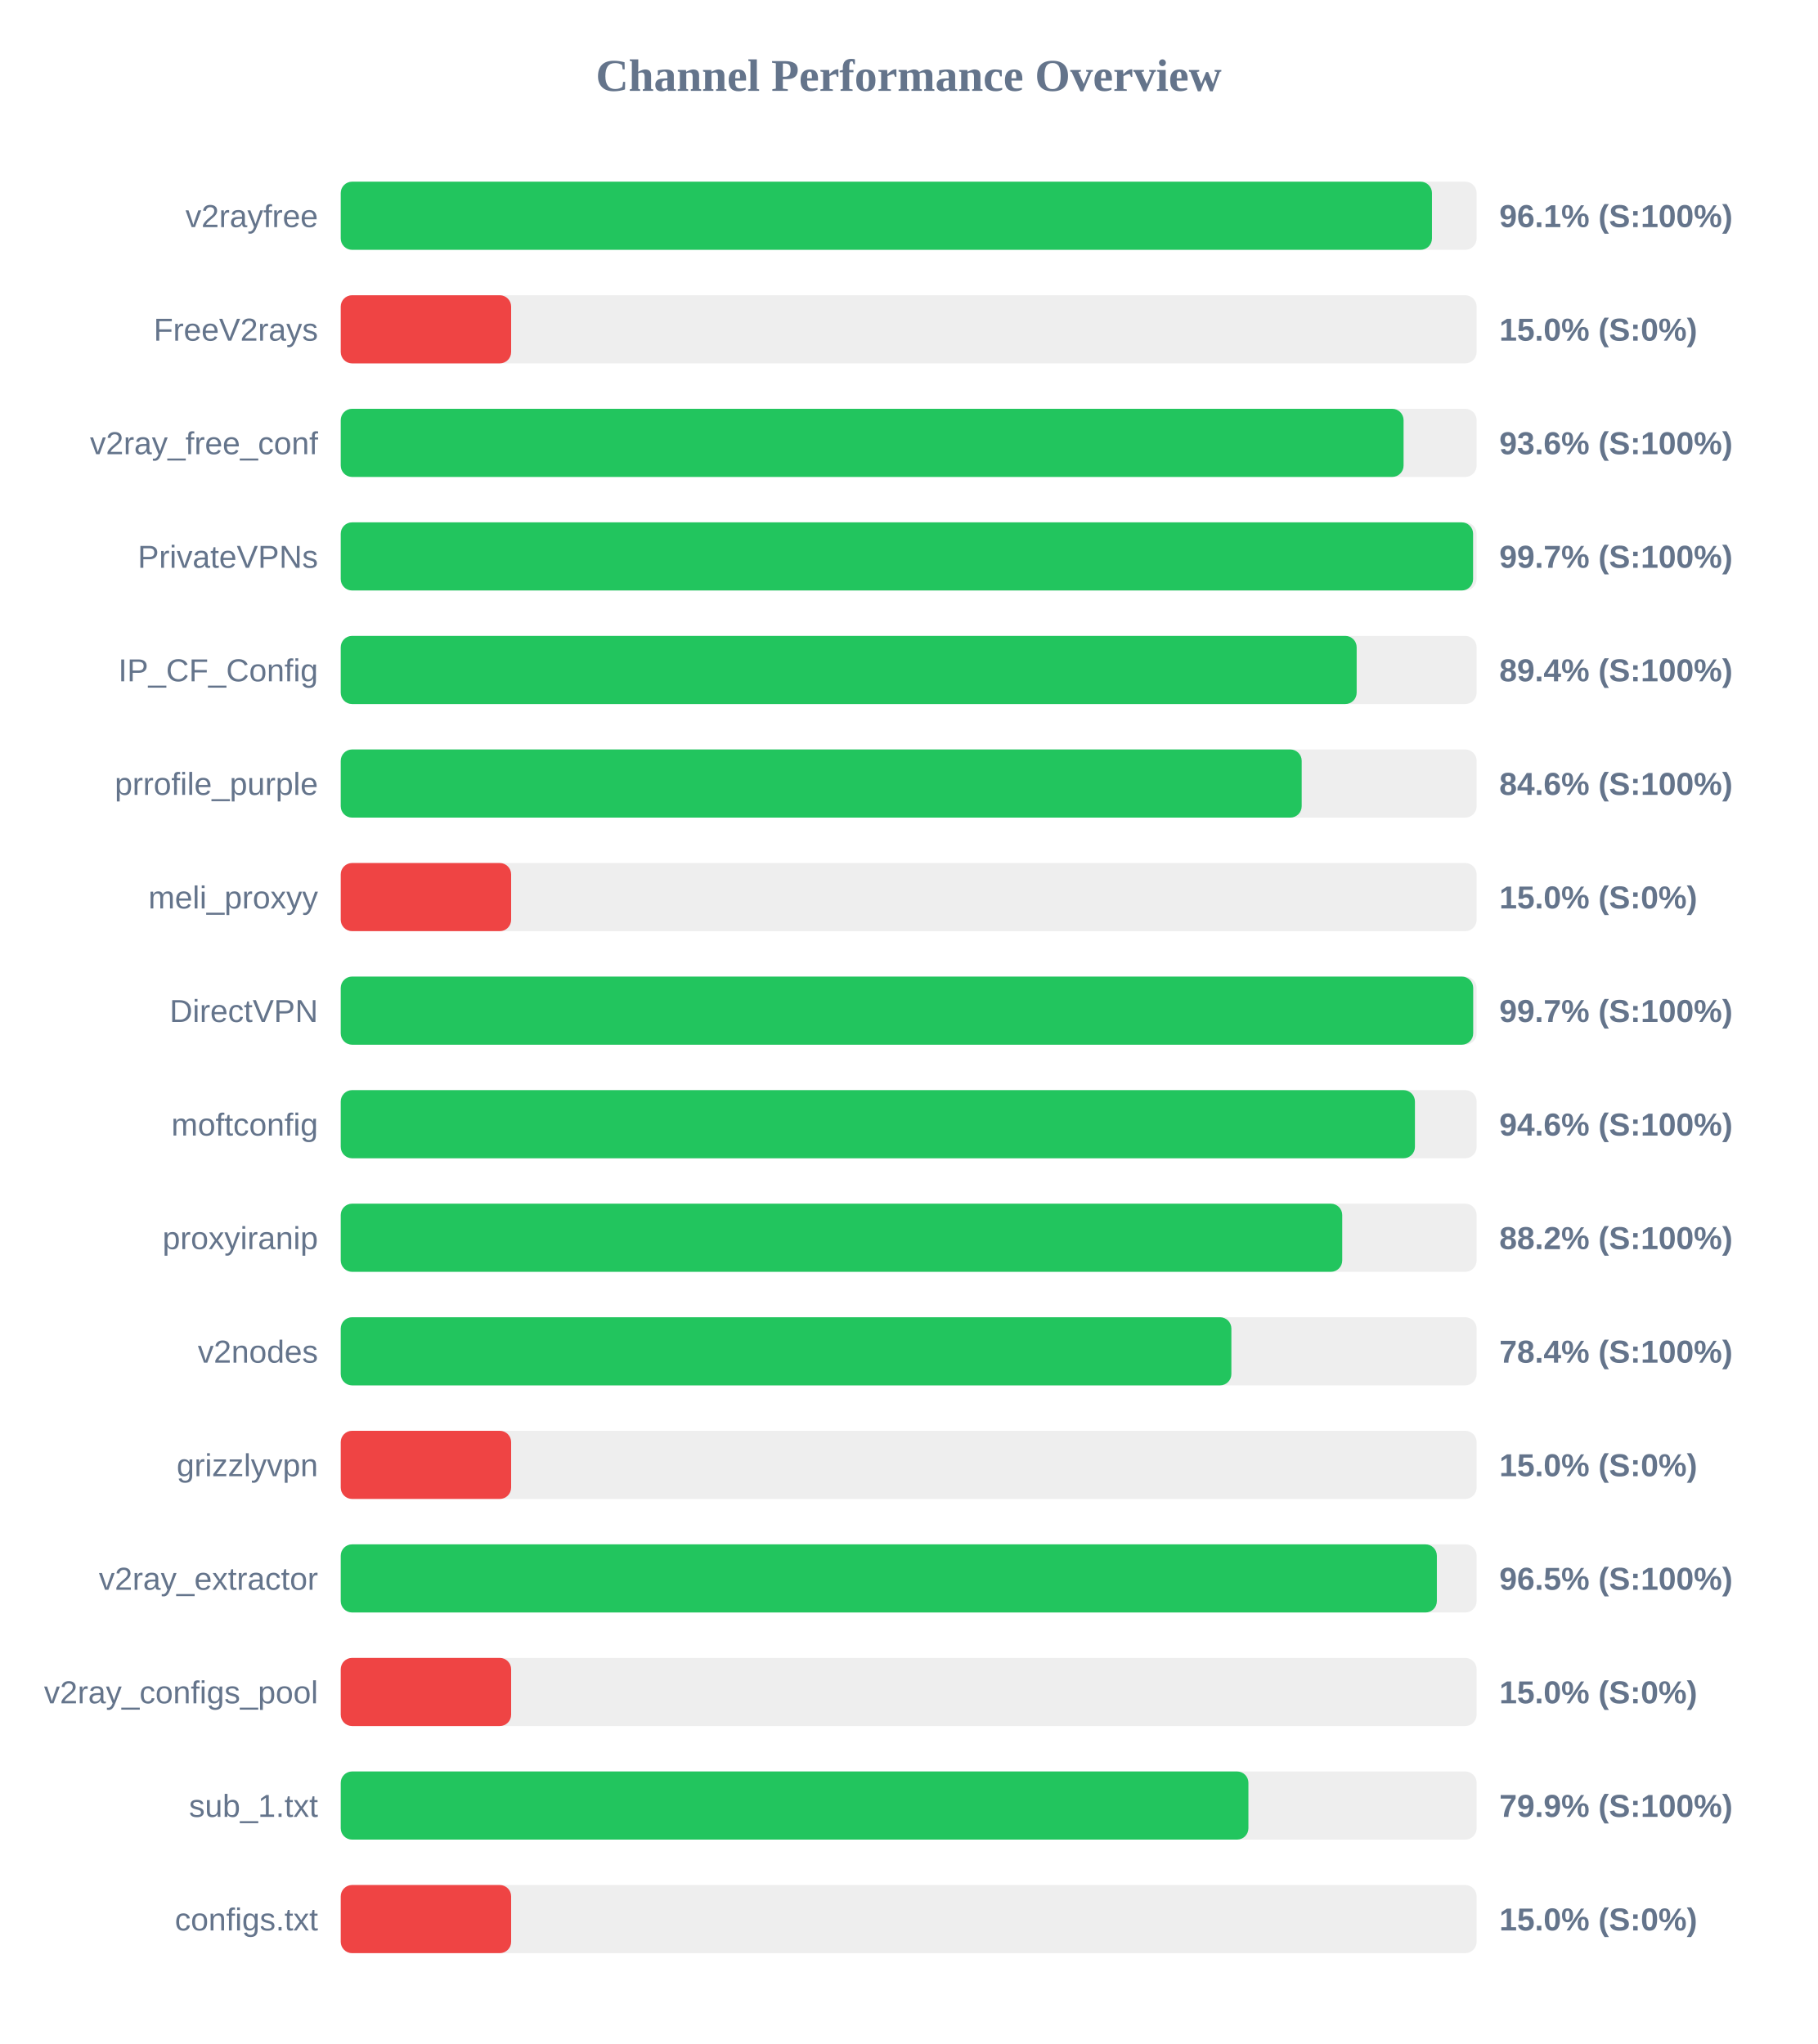
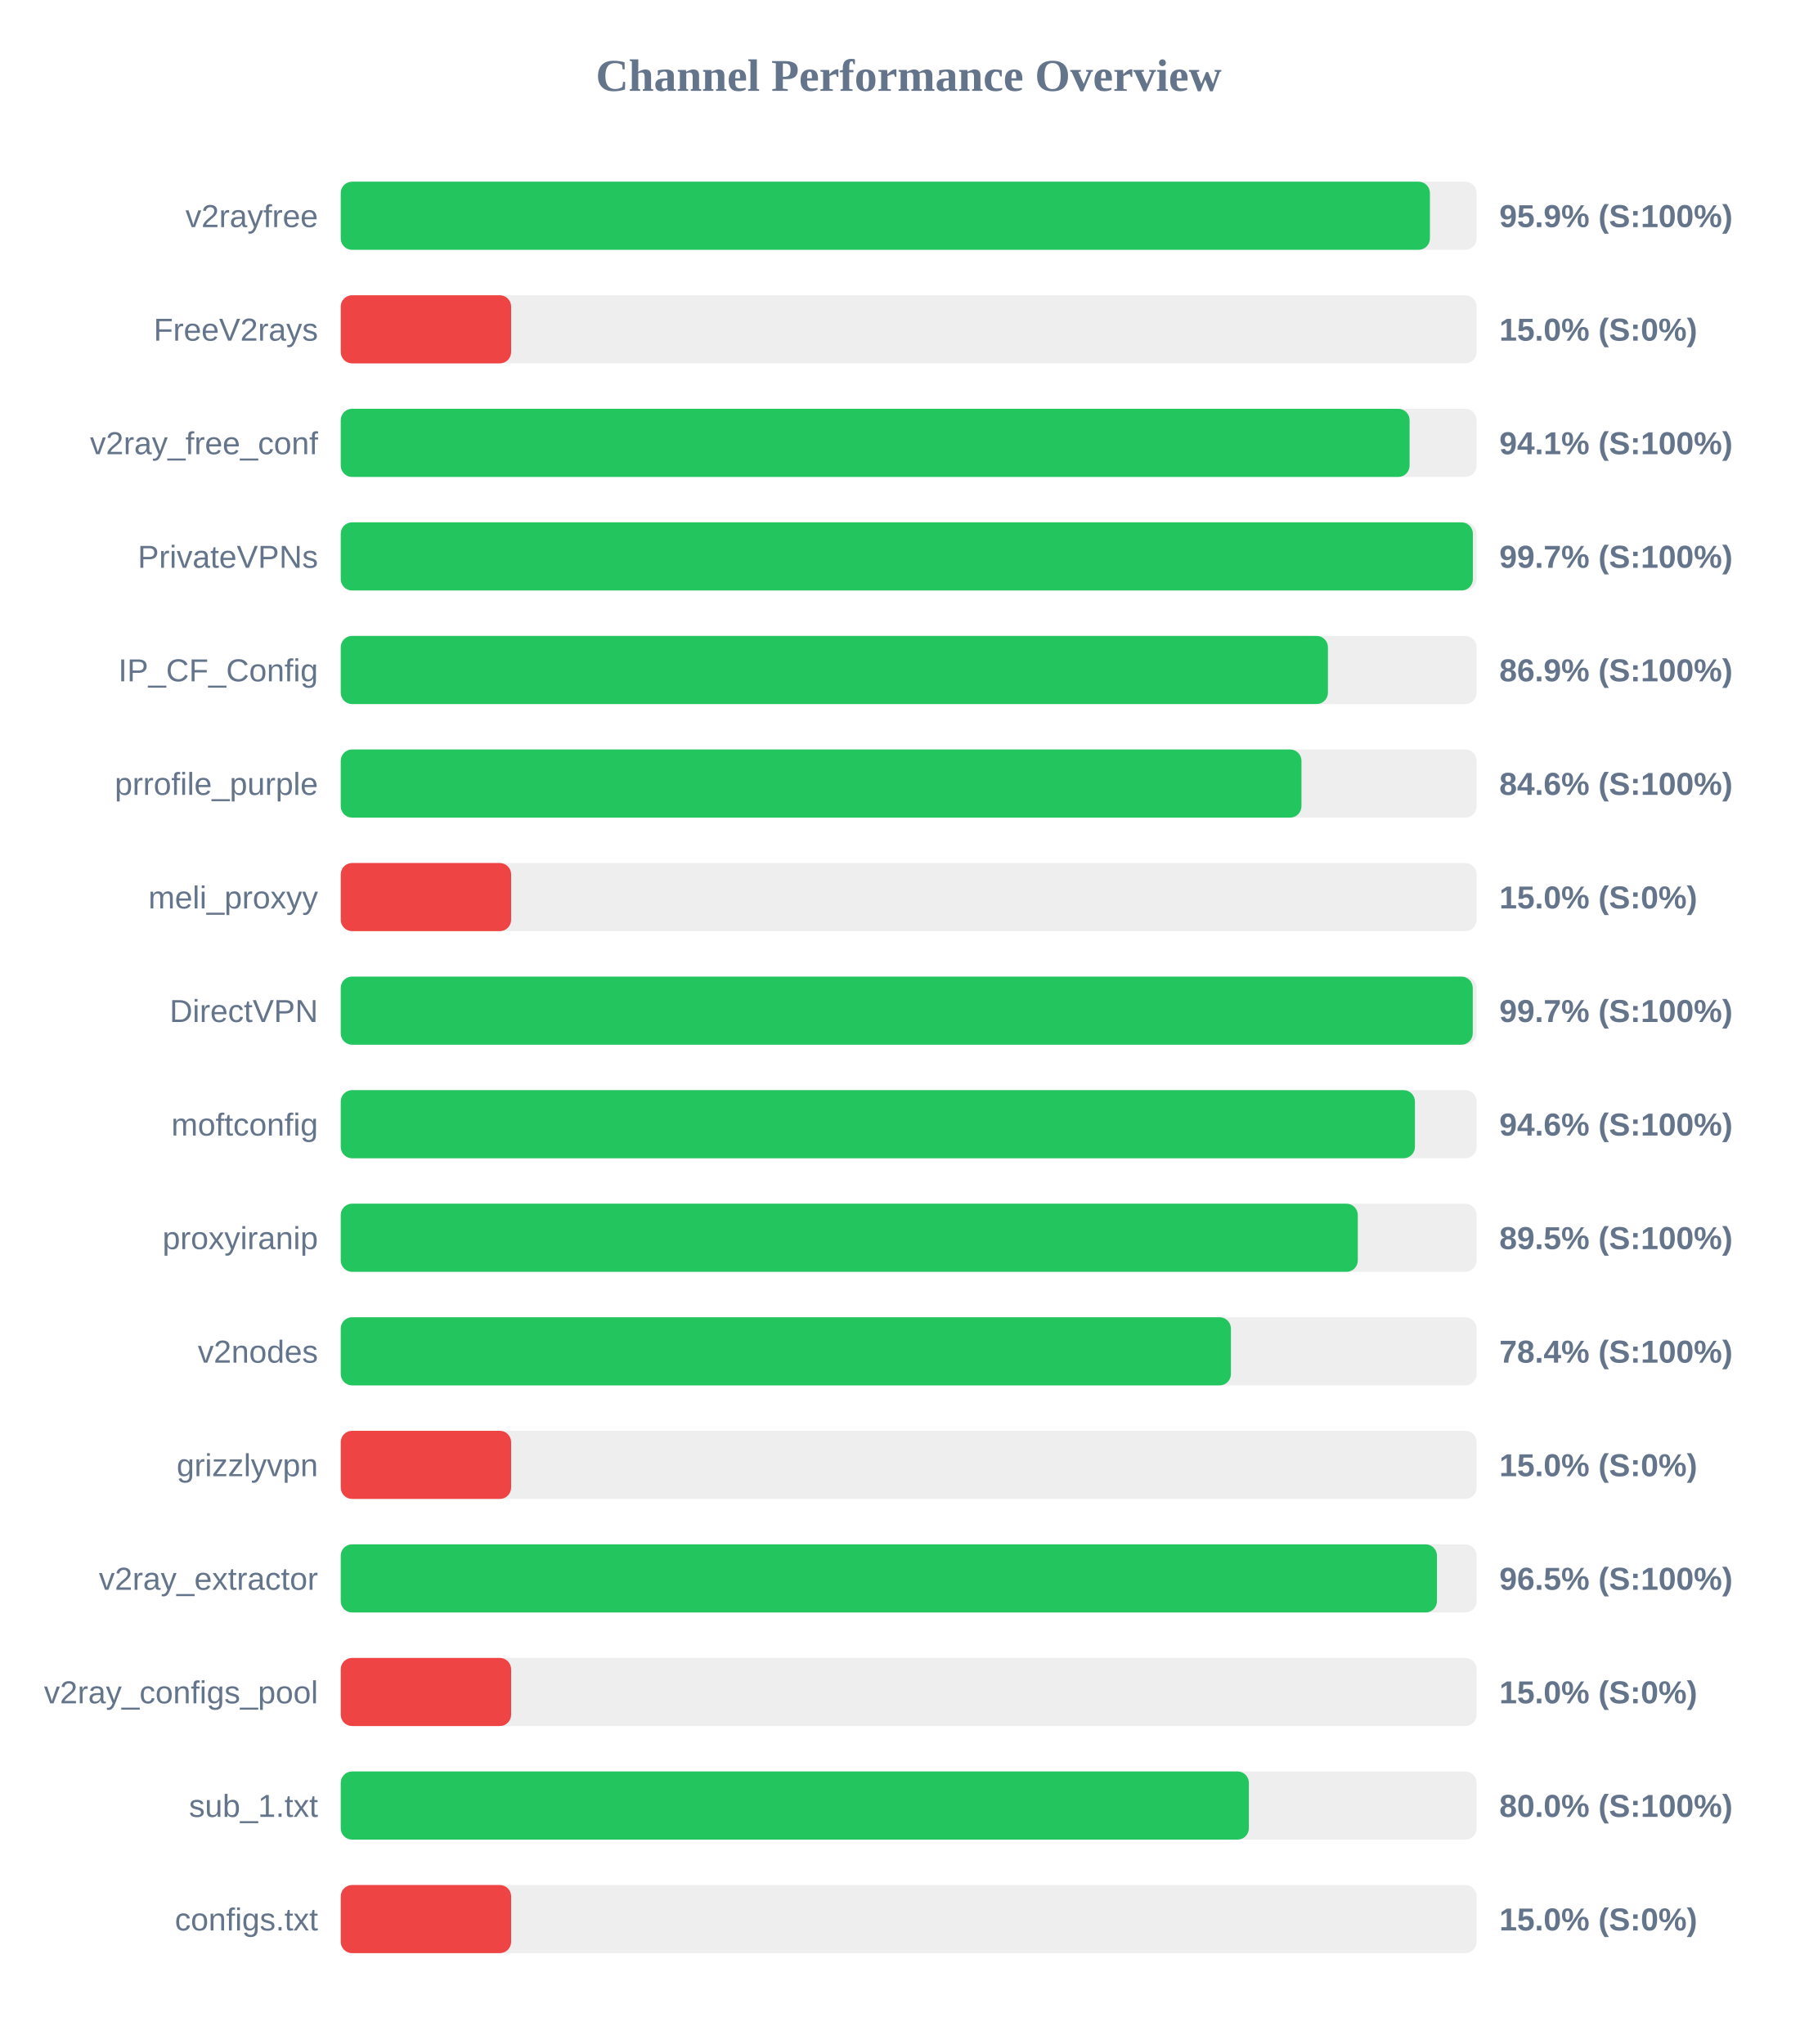
<svg xmlns="http://www.w3.org/2000/svg" width="800" height="900" version="1.1">
  <style>
        .row { font: 14px Arial; fill: #64748b; }
        .score { font: bold 14px Arial; fill: #64748b; }
    </style>
  <text x="400" y="40" text-anchor="middle" font-size="20px" font-weight="bold" fill="#64748b">Channel Performance Overview</text>
  <rect x="150" y="80" width="500" height="30" fill="#eee" rx="5" />
-   <rect x="150" y="80" width="480.35" height="30" fill="#22c55e" rx="5" />
+   <rect x="150" y="80" width="479.45" height="30" fill="#22c55e" rx="5" />
  <text x="140" y="100" text-anchor="end" class="row">v2rayfree</text>
-   <text x="660" y="100" text-anchor="start" class="score">96.1% (S:100%)</text>
+   <text x="660" y="100" text-anchor="start" class="score">95.9% (S:100%)</text>
  <rect x="150" y="130" width="500" height="30" fill="#eee" rx="5" />
  <rect x="150" y="130" width="75.0" height="30" fill="#ef4444" rx="5" />
  <text x="140" y="150" text-anchor="end" class="row">FreeV2rays</text>
  <text x="660" y="150" text-anchor="start" class="score">15.0% (S:0%)</text>
  <rect x="150" y="180" width="500" height="30" fill="#eee" rx="5" />
-   <rect x="150" y="180" width="467.85" height="30" fill="#22c55e" rx="5" />
+   <rect x="150" y="180" width="470.5" height="30" fill="#22c55e" rx="5" />
  <text x="140" y="200" text-anchor="end" class="row">v2ray_free_conf</text>
-   <text x="660" y="200" text-anchor="start" class="score">93.6% (S:100%)</text>
+   <text x="660" y="200" text-anchor="start" class="score">94.1% (S:100%)</text>
  <rect x="150" y="230" width="500" height="30" fill="#eee" rx="5" />
-   <rect x="150" y="230" width="498.45" height="30" fill="#22c55e" rx="5" />
+   <rect x="150" y="230" width="498.35" height="30" fill="#22c55e" rx="5" />
  <text x="140" y="250" text-anchor="end" class="row">PrivateVPNs</text>
  <text x="660" y="250" text-anchor="start" class="score">99.7% (S:100%)</text>
  <rect x="150" y="280" width="500" height="30" fill="#eee" rx="5" />
-   <rect x="150" y="280" width="447.2" height="30" fill="#22c55e" rx="5" />
+   <rect x="150" y="280" width="434.55" height="30" fill="#22c55e" rx="5" />
  <text x="140" y="300" text-anchor="end" class="row">IP_CF_Config</text>
-   <text x="660" y="300" text-anchor="start" class="score">89.4% (S:100%)</text>
+   <text x="660" y="300" text-anchor="start" class="score">86.9% (S:100%)</text>
  <rect x="150" y="330" width="500" height="30" fill="#eee" rx="5" />
-   <rect x="150" y="330" width="423.0" height="30" fill="#22c55e" rx="5" />
+   <rect x="150" y="330" width="422.9" height="30" fill="#22c55e" rx="5" />
  <text x="140" y="350" text-anchor="end" class="row">prrofile_purple</text>
  <text x="660" y="350" text-anchor="start" class="score">84.6% (S:100%)</text>
  <rect x="150" y="380" width="500" height="30" fill="#eee" rx="5" />
  <rect x="150" y="380" width="75.0" height="30" fill="#ef4444" rx="5" />
  <text x="140" y="400" text-anchor="end" class="row">meli_proxyy</text>
  <text x="660" y="400" text-anchor="start" class="score">15.0% (S:0%)</text>
  <rect x="150" y="430" width="500" height="30" fill="#eee" rx="5" />
-   <rect x="150" y="430" width="498.5" height="30" fill="#22c55e" rx="5" />
+   <rect x="150" y="430" width="498.3" height="30" fill="#22c55e" rx="5" />
  <text x="140" y="450" text-anchor="end" class="row">DirectVPN</text>
  <text x="660" y="450" text-anchor="start" class="score">99.7% (S:100%)</text>
  <rect x="150" y="480" width="500" height="30" fill="#eee" rx="5" />
  <rect x="150" y="480" width="472.85" height="30" fill="#22c55e" rx="5" />
  <text x="140" y="500" text-anchor="end" class="row">moftconfig</text>
  <text x="660" y="500" text-anchor="start" class="score">94.6% (S:100%)</text>
  <rect x="150" y="530" width="500" height="30" fill="#eee" rx="5" />
-   <rect x="150" y="530" width="440.85" height="30" fill="#22c55e" rx="5" />
+   <rect x="150" y="530" width="447.7" height="30" fill="#22c55e" rx="5" />
  <text x="140" y="550" text-anchor="end" class="row">proxyiranip</text>
-   <text x="660" y="550" text-anchor="start" class="score">88.2% (S:100%)</text>
+   <text x="660" y="550" text-anchor="start" class="score">89.5% (S:100%)</text>
  <rect x="150" y="580" width="500" height="30" fill="#eee" rx="5" />
-   <rect x="150" y="580" width="392.05" height="30" fill="#22c55e" rx="5" />
+   <rect x="150" y="580" width="391.85" height="30" fill="#22c55e" rx="5" />
  <text x="140" y="600" text-anchor="end" class="row">v2nodes</text>
  <text x="660" y="600" text-anchor="start" class="score">78.4% (S:100%)</text>
  <rect x="150" y="630" width="500" height="30" fill="#eee" rx="5" />
  <rect x="150" y="630" width="75.0" height="30" fill="#ef4444" rx="5" />
  <text x="140" y="650" text-anchor="end" class="row">grizzlyvpn</text>
  <text x="660" y="650" text-anchor="start" class="score">15.0% (S:0%)</text>
  <rect x="150" y="680" width="500" height="30" fill="#eee" rx="5" />
-   <rect x="150" y="680" width="482.5" height="30" fill="#22c55e" rx="5" />
+   <rect x="150" y="680" width="482.55" height="30" fill="#22c55e" rx="5" />
  <text x="140" y="700" text-anchor="end" class="row">v2ray_extractor</text>
  <text x="660" y="700" text-anchor="start" class="score">96.5% (S:100%)</text>
  <rect x="150" y="730" width="500" height="30" fill="#eee" rx="5" />
  <rect x="150" y="730" width="75.0" height="30" fill="#ef4444" rx="5" />
  <text x="140" y="750" text-anchor="end" class="row">v2ray_configs_pool</text>
  <text x="660" y="750" text-anchor="start" class="score">15.0% (S:0%)</text>
  <rect x="150" y="780" width="500" height="30" fill="#eee" rx="5" />
-   <rect x="150" y="780" width="399.55" height="30" fill="#22c55e" rx="5" />
+   <rect x="150" y="780" width="399.75" height="30" fill="#22c55e" rx="5" />
  <text x="140" y="800" text-anchor="end" class="row">sub_1.txt</text>
-   <text x="660" y="800" text-anchor="start" class="score">79.9% (S:100%)</text>
+   <text x="660" y="800" text-anchor="start" class="score">80.0% (S:100%)</text>
  <rect x="150" y="830" width="500" height="30" fill="#eee" rx="5" />
  <rect x="150" y="830" width="75.0" height="30" fill="#ef4444" rx="5" />
  <text x="140" y="850" text-anchor="end" class="row">configs.txt</text>
  <text x="660" y="850" text-anchor="start" class="score">15.0% (S:0%)</text>
</svg>
